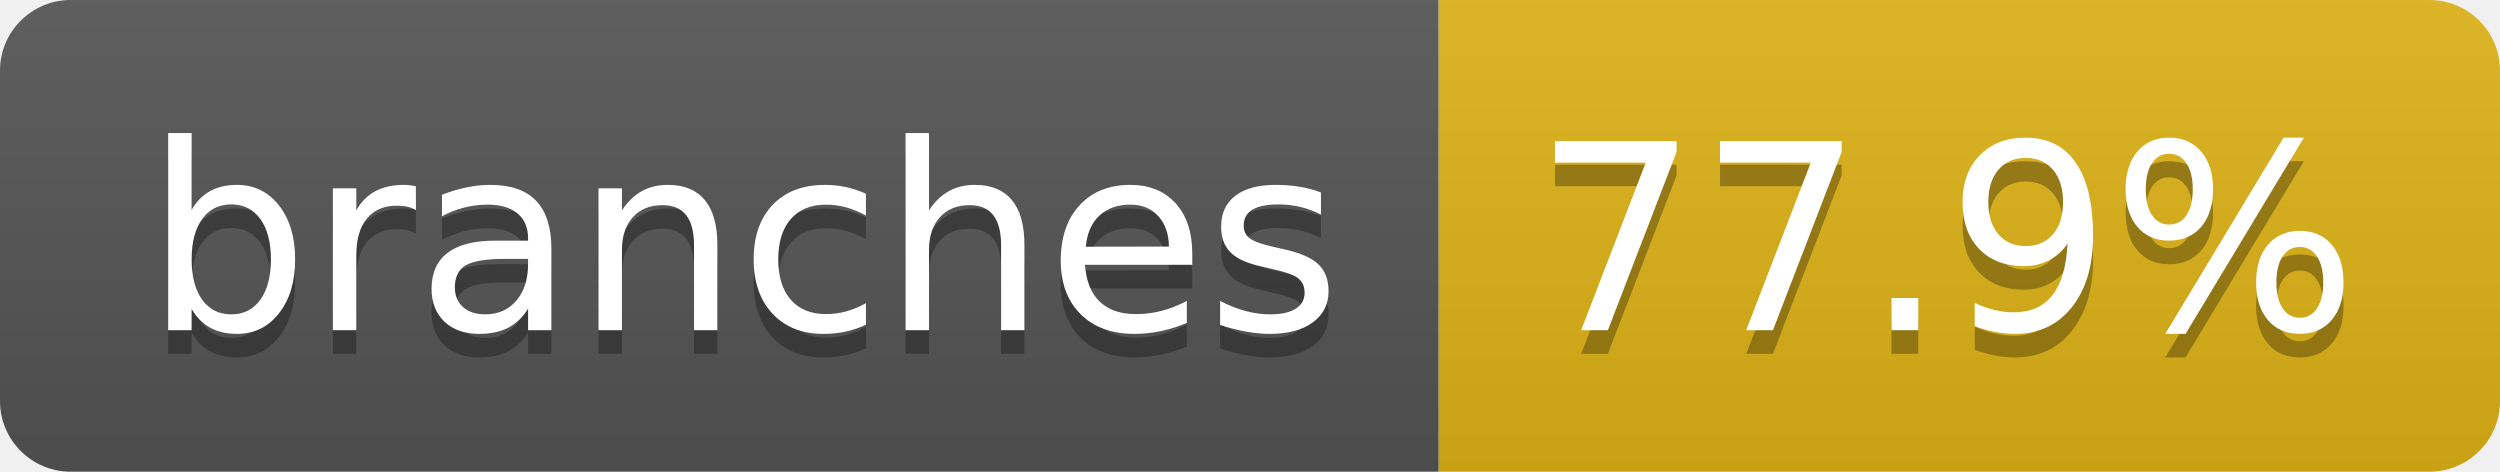
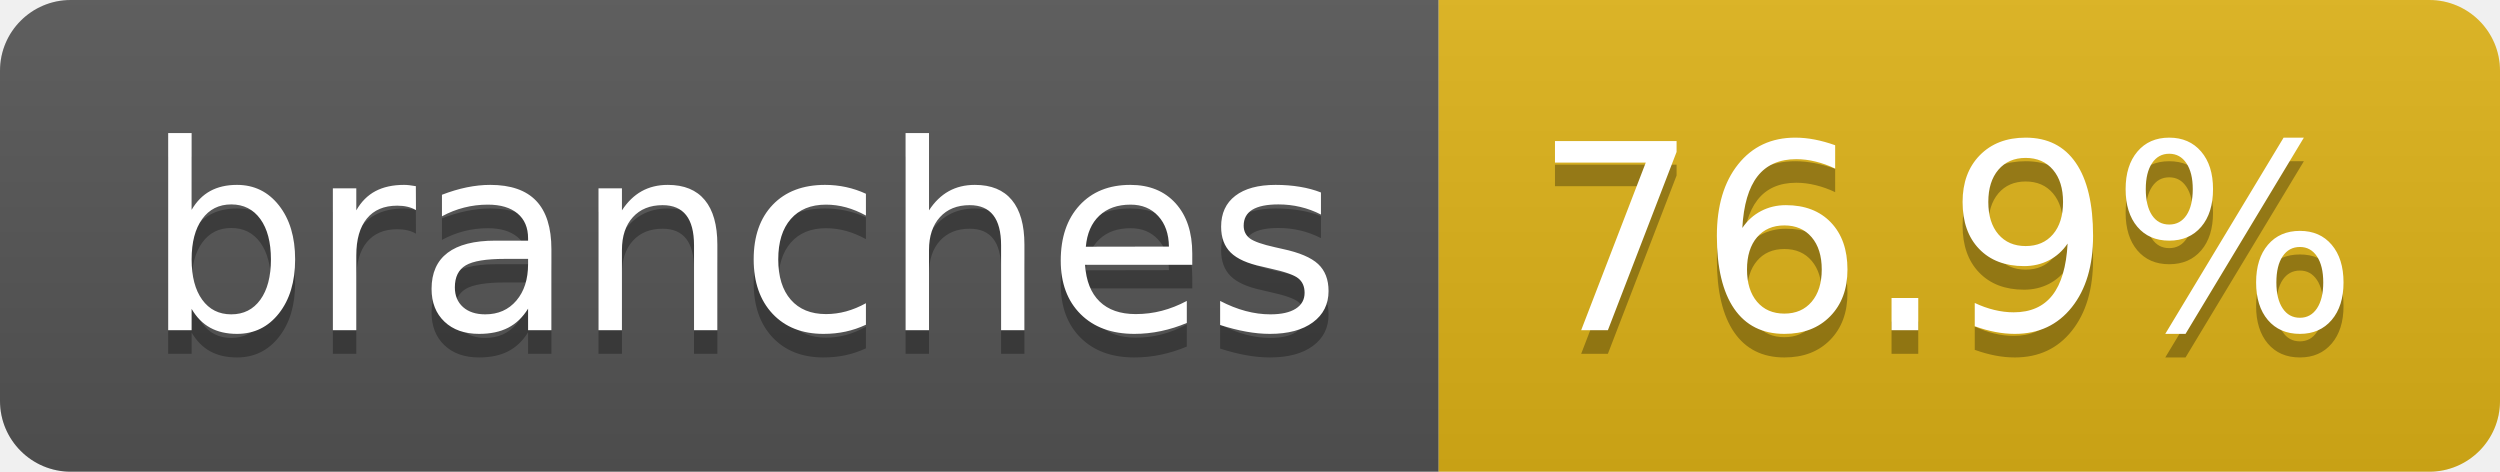
- <svg xmlns="http://www.w3.org/2000/svg" width="106" height="20" role="img" aria-label="branches: 77.9%">
+ <svg xmlns="http://www.w3.org/2000/svg" width="106" height="20" role="img" aria-label="branches: 76.9%">
  <linearGradient id="s" x2="0" y2="100%">
    <stop offset="0" stop-color="#bbb" stop-opacity=".1" />
    <stop offset="1" stop-opacity=".1" />
  </linearGradient>
  <clipPath id="r">
    <rect width="106" height="20" rx="3" fill="#fff" />
  </clipPath>
  <g clip-path="url(#r)">
    <rect width="61" height="20" fill="#555" />
    <rect x="61" width="45" height="20" fill="#dfb317" />
    <rect width="106" height="20" fill="url(#s)" />
  </g>
  <g fill="#fff" text-anchor="middle" font-family="Verdana,Geneva,DejaVu Sans,sans-serif" text-rendering="geometricPrecision" font-size="110">
    <text aria-hidden="true" x="315" y="150" fill="#010101" fill-opacity=".3" transform="scale(.1)" textLength="507">branches</text>
    <text x="315" y="140" transform="scale(.1)" fill="#fff" textLength="507">branches</text>
-     <text aria-hidden="true" x="825" y="150" fill="#010101" fill-opacity=".3" transform="scale(.1)" textLength="350">77.9%</text>
-     <text x="825" y="140" transform="scale(.1)" fill="#fff" textLength="350">77.9%</text>
+     <text aria-hidden="true" x="825" y="150" fill="#010101" fill-opacity=".3" transform="scale(.1)" textLength="350">76.9%</text>
+     <text x="825" y="140" transform="scale(.1)" fill="#fff" textLength="350">76.9%</text>
  </g>
</svg>
